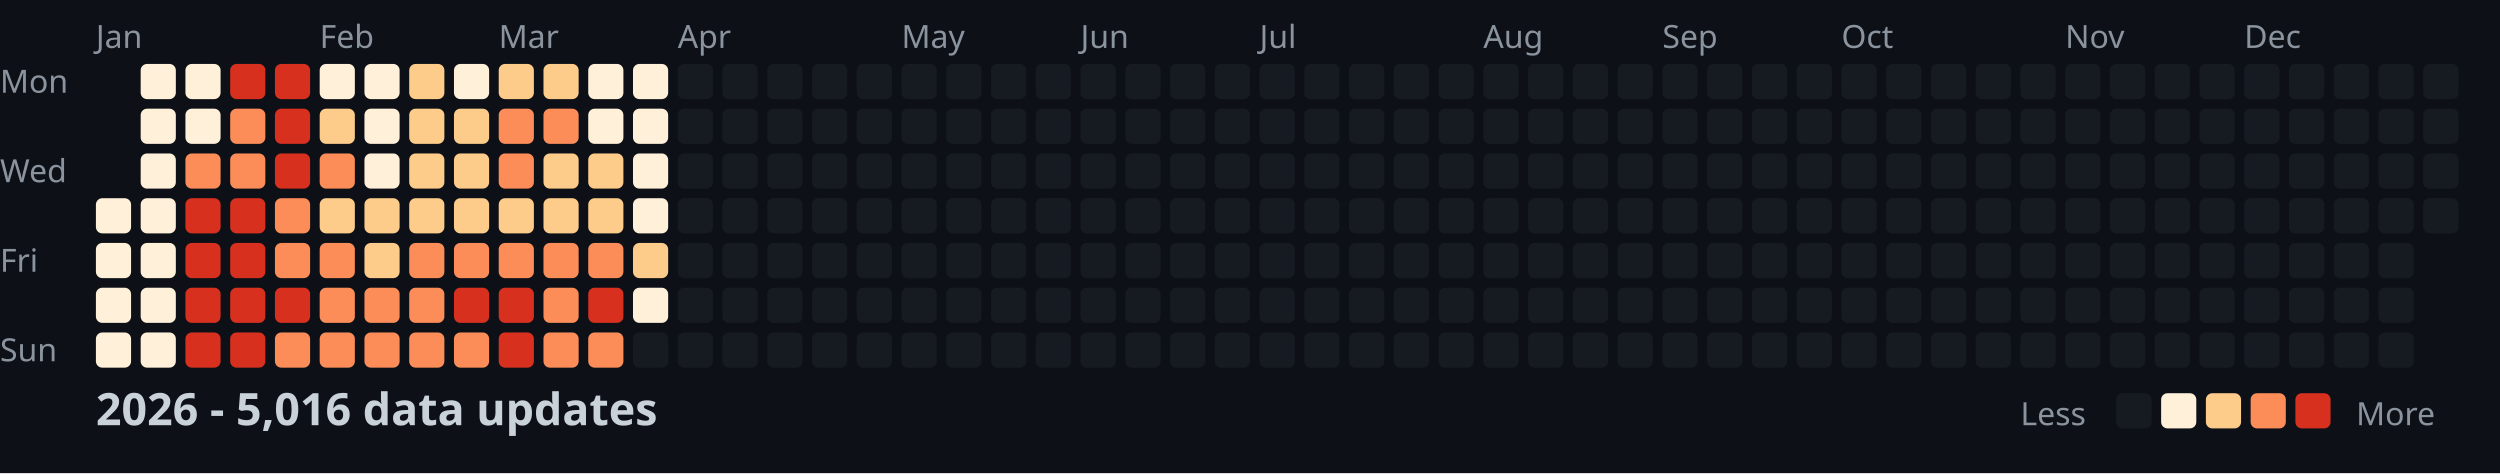
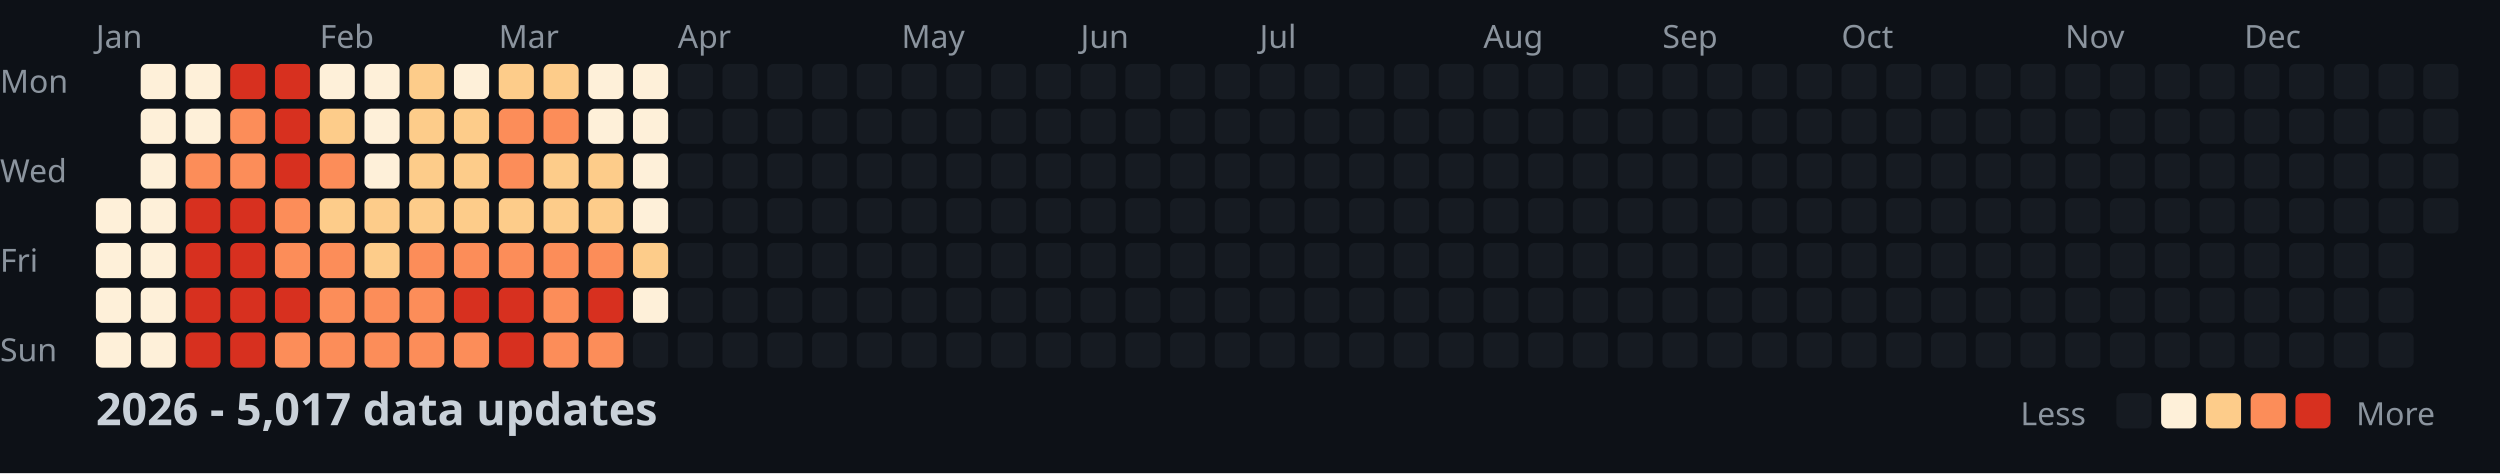
<svg xmlns="http://www.w3.org/2000/svg" width="782" height="148">
  <style>
    .month { font: 10px sans-serif; fill: #8b949e; }
    .day { font: 10px sans-serif; fill: #8b949e; }
    .title { font: bold 14px sans-serif; fill: #c9d1d9; }
    .legend { font: 10px sans-serif; fill: #8b949e; }
  </style>
  <rect width="100%" height="100%" fill="#0d1117" />
  <text x="0" y="29" class="day">Mon</text>
  <text x="0" y="57" class="day">Wed</text>
  <text x="0" y="85" class="day">Fri</text>
  <text x="0" y="113" class="day">Sun</text>
  <text x="30" y="15" class="month">Jan</text>
  <text x="100" y="15" class="month">Feb</text>
  <text x="156" y="15" class="month">Mar</text>
  <text x="212" y="15" class="month">Apr</text>
  <text x="282" y="15" class="month">May</text>
  <text x="338" y="15" class="month">Jun</text>
  <text x="394" y="15" class="month">Jul</text>
  <text x="464" y="15" class="month">Aug</text>
  <text x="520" y="15" class="month">Sep</text>
  <text x="576" y="15" class="month">Oct</text>
  <text x="646" y="15" class="month">Nov</text>
  <text x="702" y="15" class="month">Dec</text>
  <rect x="30" y="62" width="11" height="11" fill="#fef0d9" rx="2" />
  <rect x="30" y="76" width="11" height="11" fill="#fef0d9" rx="2" />
  <rect x="30" y="90" width="11" height="11" fill="#fef0d9" rx="2" />
  <rect x="30" y="104" width="11" height="11" fill="#fef0d9" rx="2" />
  <rect x="44" y="20" width="11" height="11" fill="#fef0d9" rx="2" />
  <rect x="44" y="34" width="11" height="11" fill="#fef0d9" rx="2" />
  <rect x="44" y="48" width="11" height="11" fill="#fef0d9" rx="2" />
  <rect x="44" y="62" width="11" height="11" fill="#fef0d9" rx="2" />
  <rect x="44" y="76" width="11" height="11" fill="#fef0d9" rx="2" />
  <rect x="44" y="90" width="11" height="11" fill="#fef0d9" rx="2" />
  <rect x="44" y="104" width="11" height="11" fill="#fef0d9" rx="2" />
  <rect x="58" y="20" width="11" height="11" fill="#fef0d9" rx="2" />
  <rect x="58" y="34" width="11" height="11" fill="#fef0d9" rx="2" />
  <rect x="58" y="48" width="11" height="11" fill="#fc8d59" rx="2" />
  <rect x="58" y="62" width="11" height="11" fill="#d7301f" rx="2" />
  <rect x="58" y="76" width="11" height="11" fill="#d7301f" rx="2" />
  <rect x="58" y="90" width="11" height="11" fill="#d7301f" rx="2" />
  <rect x="58" y="104" width="11" height="11" fill="#d7301f" rx="2" />
  <rect x="72" y="20" width="11" height="11" fill="#d7301f" rx="2" />
  <rect x="72" y="34" width="11" height="11" fill="#fc8d59" rx="2" />
  <rect x="72" y="48" width="11" height="11" fill="#fc8d59" rx="2" />
  <rect x="72" y="62" width="11" height="11" fill="#d7301f" rx="2" />
  <rect x="72" y="76" width="11" height="11" fill="#d7301f" rx="2" />
  <rect x="72" y="90" width="11" height="11" fill="#d7301f" rx="2" />
  <rect x="72" y="104" width="11" height="11" fill="#d7301f" rx="2" />
  <rect x="86" y="20" width="11" height="11" fill="#d7301f" rx="2" />
  <rect x="86" y="34" width="11" height="11" fill="#d7301f" rx="2" />
  <rect x="86" y="48" width="11" height="11" fill="#d7301f" rx="2" />
  <rect x="86" y="62" width="11" height="11" fill="#fc8d59" rx="2" />
  <rect x="86" y="76" width="11" height="11" fill="#fc8d59" rx="2" />
  <rect x="86" y="90" width="11" height="11" fill="#d7301f" rx="2" />
  <rect x="86" y="104" width="11" height="11" fill="#fc8d59" rx="2" />
  <rect x="100" y="20" width="11" height="11" fill="#fef0d9" rx="2" />
  <rect x="100" y="34" width="11" height="11" fill="#fdcc8a" rx="2" />
  <rect x="100" y="48" width="11" height="11" fill="#fc8d59" rx="2" />
  <rect x="100" y="62" width="11" height="11" fill="#fdcc8a" rx="2" />
  <rect x="100" y="76" width="11" height="11" fill="#fc8d59" rx="2" />
  <rect x="100" y="90" width="11" height="11" fill="#fc8d59" rx="2" />
  <rect x="100" y="104" width="11" height="11" fill="#fc8d59" rx="2" />
  <rect x="114" y="20" width="11" height="11" fill="#fef0d9" rx="2" />
  <rect x="114" y="34" width="11" height="11" fill="#fef0d9" rx="2" />
  <rect x="114" y="48" width="11" height="11" fill="#fef0d9" rx="2" />
  <rect x="114" y="62" width="11" height="11" fill="#fdcc8a" rx="2" />
  <rect x="114" y="76" width="11" height="11" fill="#fdcc8a" rx="2" />
  <rect x="114" y="90" width="11" height="11" fill="#fc8d59" rx="2" />
  <rect x="114" y="104" width="11" height="11" fill="#fc8d59" rx="2" />
  <rect x="128" y="20" width="11" height="11" fill="#fdcc8a" rx="2" />
  <rect x="128" y="34" width="11" height="11" fill="#fdcc8a" rx="2" />
  <rect x="128" y="48" width="11" height="11" fill="#fdcc8a" rx="2" />
  <rect x="128" y="62" width="11" height="11" fill="#fdcc8a" rx="2" />
  <rect x="128" y="76" width="11" height="11" fill="#fc8d59" rx="2" />
  <rect x="128" y="90" width="11" height="11" fill="#fc8d59" rx="2" />
  <rect x="128" y="104" width="11" height="11" fill="#fc8d59" rx="2" />
  <rect x="142" y="20" width="11" height="11" fill="#fef0d9" rx="2" />
  <rect x="142" y="34" width="11" height="11" fill="#fdcc8a" rx="2" />
  <rect x="142" y="48" width="11" height="11" fill="#fdcc8a" rx="2" />
  <rect x="142" y="62" width="11" height="11" fill="#fdcc8a" rx="2" />
  <rect x="142" y="76" width="11" height="11" fill="#fc8d59" rx="2" />
  <rect x="142" y="90" width="11" height="11" fill="#d7301f" rx="2" />
  <rect x="142" y="104" width="11" height="11" fill="#fc8d59" rx="2" />
  <rect x="156" y="20" width="11" height="11" fill="#fdcc8a" rx="2" />
  <rect x="156" y="34" width="11" height="11" fill="#fc8d59" rx="2" />
  <rect x="156" y="48" width="11" height="11" fill="#fc8d59" rx="2" />
  <rect x="156" y="62" width="11" height="11" fill="#fdcc8a" rx="2" />
  <rect x="156" y="76" width="11" height="11" fill="#fc8d59" rx="2" />
  <rect x="156" y="90" width="11" height="11" fill="#d7301f" rx="2" />
  <rect x="156" y="104" width="11" height="11" fill="#d7301f" rx="2" />
  <rect x="170" y="20" width="11" height="11" fill="#fdcc8a" rx="2" />
  <rect x="170" y="34" width="11" height="11" fill="#fc8d59" rx="2" />
  <rect x="170" y="48" width="11" height="11" fill="#fdcc8a" rx="2" />
  <rect x="170" y="62" width="11" height="11" fill="#fdcc8a" rx="2" />
  <rect x="170" y="76" width="11" height="11" fill="#fc8d59" rx="2" />
  <rect x="170" y="90" width="11" height="11" fill="#fc8d59" rx="2" />
  <rect x="170" y="104" width="11" height="11" fill="#fc8d59" rx="2" />
  <rect x="184" y="20" width="11" height="11" fill="#fef0d9" rx="2" />
  <rect x="184" y="34" width="11" height="11" fill="#fef0d9" rx="2" />
  <rect x="184" y="48" width="11" height="11" fill="#fdcc8a" rx="2" />
  <rect x="184" y="62" width="11" height="11" fill="#fdcc8a" rx="2" />
  <rect x="184" y="76" width="11" height="11" fill="#fc8d59" rx="2" />
  <rect x="184" y="90" width="11" height="11" fill="#d7301f" rx="2" />
  <rect x="184" y="104" width="11" height="11" fill="#fc8d59" rx="2" />
  <rect x="198" y="20" width="11" height="11" fill="#fef0d9" rx="2" />
  <rect x="198" y="34" width="11" height="11" fill="#fef0d9" rx="2" />
  <rect x="198" y="48" width="11" height="11" fill="#fef0d9" rx="2" />
  <rect x="198" y="62" width="11" height="11" fill="#fef0d9" rx="2" />
  <rect x="198" y="76" width="11" height="11" fill="#fdcc8a" rx="2" />
  <rect x="198" y="90" width="11" height="11" fill="#fef0d9" rx="2" />
  <rect x="198" y="104" width="11" height="11" fill="#161b22" rx="2" />
  <rect x="212" y="20" width="11" height="11" fill="#161b22" rx="2" />
  <rect x="212" y="34" width="11" height="11" fill="#161b22" rx="2" />
  <rect x="212" y="48" width="11" height="11" fill="#161b22" rx="2" />
  <rect x="212" y="62" width="11" height="11" fill="#161b22" rx="2" />
  <rect x="212" y="76" width="11" height="11" fill="#161b22" rx="2" />
  <rect x="212" y="90" width="11" height="11" fill="#161b22" rx="2" />
  <rect x="212" y="104" width="11" height="11" fill="#161b22" rx="2" />
  <rect x="226" y="20" width="11" height="11" fill="#161b22" rx="2" />
  <rect x="226" y="34" width="11" height="11" fill="#161b22" rx="2" />
  <rect x="226" y="48" width="11" height="11" fill="#161b22" rx="2" />
  <rect x="226" y="62" width="11" height="11" fill="#161b22" rx="2" />
  <rect x="226" y="76" width="11" height="11" fill="#161b22" rx="2" />
  <rect x="226" y="90" width="11" height="11" fill="#161b22" rx="2" />
  <rect x="226" y="104" width="11" height="11" fill="#161b22" rx="2" />
  <rect x="240" y="20" width="11" height="11" fill="#161b22" rx="2" />
  <rect x="240" y="34" width="11" height="11" fill="#161b22" rx="2" />
  <rect x="240" y="48" width="11" height="11" fill="#161b22" rx="2" />
  <rect x="240" y="62" width="11" height="11" fill="#161b22" rx="2" />
  <rect x="240" y="76" width="11" height="11" fill="#161b22" rx="2" />
  <rect x="240" y="90" width="11" height="11" fill="#161b22" rx="2" />
  <rect x="240" y="104" width="11" height="11" fill="#161b22" rx="2" />
  <rect x="254" y="20" width="11" height="11" fill="#161b22" rx="2" />
  <rect x="254" y="34" width="11" height="11" fill="#161b22" rx="2" />
  <rect x="254" y="48" width="11" height="11" fill="#161b22" rx="2" />
  <rect x="254" y="62" width="11" height="11" fill="#161b22" rx="2" />
  <rect x="254" y="76" width="11" height="11" fill="#161b22" rx="2" />
  <rect x="254" y="90" width="11" height="11" fill="#161b22" rx="2" />
  <rect x="254" y="104" width="11" height="11" fill="#161b22" rx="2" />
  <rect x="268" y="20" width="11" height="11" fill="#161b22" rx="2" />
  <rect x="268" y="34" width="11" height="11" fill="#161b22" rx="2" />
  <rect x="268" y="48" width="11" height="11" fill="#161b22" rx="2" />
  <rect x="268" y="62" width="11" height="11" fill="#161b22" rx="2" />
  <rect x="268" y="76" width="11" height="11" fill="#161b22" rx="2" />
  <rect x="268" y="90" width="11" height="11" fill="#161b22" rx="2" />
  <rect x="268" y="104" width="11" height="11" fill="#161b22" rx="2" />
  <rect x="282" y="20" width="11" height="11" fill="#161b22" rx="2" />
  <rect x="282" y="34" width="11" height="11" fill="#161b22" rx="2" />
  <rect x="282" y="48" width="11" height="11" fill="#161b22" rx="2" />
  <rect x="282" y="62" width="11" height="11" fill="#161b22" rx="2" />
  <rect x="282" y="76" width="11" height="11" fill="#161b22" rx="2" />
  <rect x="282" y="90" width="11" height="11" fill="#161b22" rx="2" />
  <rect x="282" y="104" width="11" height="11" fill="#161b22" rx="2" />
  <rect x="296" y="20" width="11" height="11" fill="#161b22" rx="2" />
  <rect x="296" y="34" width="11" height="11" fill="#161b22" rx="2" />
  <rect x="296" y="48" width="11" height="11" fill="#161b22" rx="2" />
  <rect x="296" y="62" width="11" height="11" fill="#161b22" rx="2" />
  <rect x="296" y="76" width="11" height="11" fill="#161b22" rx="2" />
  <rect x="296" y="90" width="11" height="11" fill="#161b22" rx="2" />
  <rect x="296" y="104" width="11" height="11" fill="#161b22" rx="2" />
  <rect x="310" y="20" width="11" height="11" fill="#161b22" rx="2" />
  <rect x="310" y="34" width="11" height="11" fill="#161b22" rx="2" />
  <rect x="310" y="48" width="11" height="11" fill="#161b22" rx="2" />
  <rect x="310" y="62" width="11" height="11" fill="#161b22" rx="2" />
  <rect x="310" y="76" width="11" height="11" fill="#161b22" rx="2" />
  <rect x="310" y="90" width="11" height="11" fill="#161b22" rx="2" />
  <rect x="310" y="104" width="11" height="11" fill="#161b22" rx="2" />
  <rect x="324" y="20" width="11" height="11" fill="#161b22" rx="2" />
  <rect x="324" y="34" width="11" height="11" fill="#161b22" rx="2" />
  <rect x="324" y="48" width="11" height="11" fill="#161b22" rx="2" />
  <rect x="324" y="62" width="11" height="11" fill="#161b22" rx="2" />
  <rect x="324" y="76" width="11" height="11" fill="#161b22" rx="2" />
  <rect x="324" y="90" width="11" height="11" fill="#161b22" rx="2" />
  <rect x="324" y="104" width="11" height="11" fill="#161b22" rx="2" />
  <rect x="338" y="20" width="11" height="11" fill="#161b22" rx="2" />
  <rect x="338" y="34" width="11" height="11" fill="#161b22" rx="2" />
  <rect x="338" y="48" width="11" height="11" fill="#161b22" rx="2" />
  <rect x="338" y="62" width="11" height="11" fill="#161b22" rx="2" />
  <rect x="338" y="76" width="11" height="11" fill="#161b22" rx="2" />
  <rect x="338" y="90" width="11" height="11" fill="#161b22" rx="2" />
  <rect x="338" y="104" width="11" height="11" fill="#161b22" rx="2" />
  <rect x="352" y="20" width="11" height="11" fill="#161b22" rx="2" />
  <rect x="352" y="34" width="11" height="11" fill="#161b22" rx="2" />
  <rect x="352" y="48" width="11" height="11" fill="#161b22" rx="2" />
  <rect x="352" y="62" width="11" height="11" fill="#161b22" rx="2" />
  <rect x="352" y="76" width="11" height="11" fill="#161b22" rx="2" />
  <rect x="352" y="90" width="11" height="11" fill="#161b22" rx="2" />
  <rect x="352" y="104" width="11" height="11" fill="#161b22" rx="2" />
  <rect x="366" y="20" width="11" height="11" fill="#161b22" rx="2" />
  <rect x="366" y="34" width="11" height="11" fill="#161b22" rx="2" />
  <rect x="366" y="48" width="11" height="11" fill="#161b22" rx="2" />
  <rect x="366" y="62" width="11" height="11" fill="#161b22" rx="2" />
  <rect x="366" y="76" width="11" height="11" fill="#161b22" rx="2" />
  <rect x="366" y="90" width="11" height="11" fill="#161b22" rx="2" />
  <rect x="366" y="104" width="11" height="11" fill="#161b22" rx="2" />
  <rect x="380" y="20" width="11" height="11" fill="#161b22" rx="2" />
  <rect x="380" y="34" width="11" height="11" fill="#161b22" rx="2" />
  <rect x="380" y="48" width="11" height="11" fill="#161b22" rx="2" />
  <rect x="380" y="62" width="11" height="11" fill="#161b22" rx="2" />
  <rect x="380" y="76" width="11" height="11" fill="#161b22" rx="2" />
  <rect x="380" y="90" width="11" height="11" fill="#161b22" rx="2" />
  <rect x="380" y="104" width="11" height="11" fill="#161b22" rx="2" />
  <rect x="394" y="20" width="11" height="11" fill="#161b22" rx="2" />
  <rect x="394" y="34" width="11" height="11" fill="#161b22" rx="2" />
  <rect x="394" y="48" width="11" height="11" fill="#161b22" rx="2" />
  <rect x="394" y="62" width="11" height="11" fill="#161b22" rx="2" />
  <rect x="394" y="76" width="11" height="11" fill="#161b22" rx="2" />
  <rect x="394" y="90" width="11" height="11" fill="#161b22" rx="2" />
  <rect x="394" y="104" width="11" height="11" fill="#161b22" rx="2" />
  <rect x="408" y="20" width="11" height="11" fill="#161b22" rx="2" />
  <rect x="408" y="34" width="11" height="11" fill="#161b22" rx="2" />
  <rect x="408" y="48" width="11" height="11" fill="#161b22" rx="2" />
  <rect x="408" y="62" width="11" height="11" fill="#161b22" rx="2" />
  <rect x="408" y="76" width="11" height="11" fill="#161b22" rx="2" />
  <rect x="408" y="90" width="11" height="11" fill="#161b22" rx="2" />
  <rect x="408" y="104" width="11" height="11" fill="#161b22" rx="2" />
  <rect x="422" y="20" width="11" height="11" fill="#161b22" rx="2" />
  <rect x="422" y="34" width="11" height="11" fill="#161b22" rx="2" />
  <rect x="422" y="48" width="11" height="11" fill="#161b22" rx="2" />
  <rect x="422" y="62" width="11" height="11" fill="#161b22" rx="2" />
  <rect x="422" y="76" width="11" height="11" fill="#161b22" rx="2" />
  <rect x="422" y="90" width="11" height="11" fill="#161b22" rx="2" />
  <rect x="422" y="104" width="11" height="11" fill="#161b22" rx="2" />
  <rect x="436" y="20" width="11" height="11" fill="#161b22" rx="2" />
  <rect x="436" y="34" width="11" height="11" fill="#161b22" rx="2" />
  <rect x="436" y="48" width="11" height="11" fill="#161b22" rx="2" />
  <rect x="436" y="62" width="11" height="11" fill="#161b22" rx="2" />
  <rect x="436" y="76" width="11" height="11" fill="#161b22" rx="2" />
  <rect x="436" y="90" width="11" height="11" fill="#161b22" rx="2" />
  <rect x="436" y="104" width="11" height="11" fill="#161b22" rx="2" />
  <rect x="450" y="20" width="11" height="11" fill="#161b22" rx="2" />
  <rect x="450" y="34" width="11" height="11" fill="#161b22" rx="2" />
  <rect x="450" y="48" width="11" height="11" fill="#161b22" rx="2" />
  <rect x="450" y="62" width="11" height="11" fill="#161b22" rx="2" />
  <rect x="450" y="76" width="11" height="11" fill="#161b22" rx="2" />
  <rect x="450" y="90" width="11" height="11" fill="#161b22" rx="2" />
  <rect x="450" y="104" width="11" height="11" fill="#161b22" rx="2" />
  <rect x="464" y="20" width="11" height="11" fill="#161b22" rx="2" />
  <rect x="464" y="34" width="11" height="11" fill="#161b22" rx="2" />
  <rect x="464" y="48" width="11" height="11" fill="#161b22" rx="2" />
  <rect x="464" y="62" width="11" height="11" fill="#161b22" rx="2" />
  <rect x="464" y="76" width="11" height="11" fill="#161b22" rx="2" />
  <rect x="464" y="90" width="11" height="11" fill="#161b22" rx="2" />
  <rect x="464" y="104" width="11" height="11" fill="#161b22" rx="2" />
  <rect x="478" y="20" width="11" height="11" fill="#161b22" rx="2" />
  <rect x="478" y="34" width="11" height="11" fill="#161b22" rx="2" />
  <rect x="478" y="48" width="11" height="11" fill="#161b22" rx="2" />
  <rect x="478" y="62" width="11" height="11" fill="#161b22" rx="2" />
  <rect x="478" y="76" width="11" height="11" fill="#161b22" rx="2" />
  <rect x="478" y="90" width="11" height="11" fill="#161b22" rx="2" />
  <rect x="478" y="104" width="11" height="11" fill="#161b22" rx="2" />
  <rect x="492" y="20" width="11" height="11" fill="#161b22" rx="2" />
  <rect x="492" y="34" width="11" height="11" fill="#161b22" rx="2" />
  <rect x="492" y="48" width="11" height="11" fill="#161b22" rx="2" />
  <rect x="492" y="62" width="11" height="11" fill="#161b22" rx="2" />
  <rect x="492" y="76" width="11" height="11" fill="#161b22" rx="2" />
  <rect x="492" y="90" width="11" height="11" fill="#161b22" rx="2" />
  <rect x="492" y="104" width="11" height="11" fill="#161b22" rx="2" />
  <rect x="506" y="20" width="11" height="11" fill="#161b22" rx="2" />
  <rect x="506" y="34" width="11" height="11" fill="#161b22" rx="2" />
  <rect x="506" y="48" width="11" height="11" fill="#161b22" rx="2" />
  <rect x="506" y="62" width="11" height="11" fill="#161b22" rx="2" />
  <rect x="506" y="76" width="11" height="11" fill="#161b22" rx="2" />
  <rect x="506" y="90" width="11" height="11" fill="#161b22" rx="2" />
  <rect x="506" y="104" width="11" height="11" fill="#161b22" rx="2" />
  <rect x="520" y="20" width="11" height="11" fill="#161b22" rx="2" />
  <rect x="520" y="34" width="11" height="11" fill="#161b22" rx="2" />
  <rect x="520" y="48" width="11" height="11" fill="#161b22" rx="2" />
  <rect x="520" y="62" width="11" height="11" fill="#161b22" rx="2" />
  <rect x="520" y="76" width="11" height="11" fill="#161b22" rx="2" />
  <rect x="520" y="90" width="11" height="11" fill="#161b22" rx="2" />
  <rect x="520" y="104" width="11" height="11" fill="#161b22" rx="2" />
  <rect x="534" y="20" width="11" height="11" fill="#161b22" rx="2" />
  <rect x="534" y="34" width="11" height="11" fill="#161b22" rx="2" />
  <rect x="534" y="48" width="11" height="11" fill="#161b22" rx="2" />
  <rect x="534" y="62" width="11" height="11" fill="#161b22" rx="2" />
  <rect x="534" y="76" width="11" height="11" fill="#161b22" rx="2" />
  <rect x="534" y="90" width="11" height="11" fill="#161b22" rx="2" />
  <rect x="534" y="104" width="11" height="11" fill="#161b22" rx="2" />
  <rect x="548" y="20" width="11" height="11" fill="#161b22" rx="2" />
  <rect x="548" y="34" width="11" height="11" fill="#161b22" rx="2" />
  <rect x="548" y="48" width="11" height="11" fill="#161b22" rx="2" />
  <rect x="548" y="62" width="11" height="11" fill="#161b22" rx="2" />
  <rect x="548" y="76" width="11" height="11" fill="#161b22" rx="2" />
  <rect x="548" y="90" width="11" height="11" fill="#161b22" rx="2" />
  <rect x="548" y="104" width="11" height="11" fill="#161b22" rx="2" />
  <rect x="562" y="20" width="11" height="11" fill="#161b22" rx="2" />
  <rect x="562" y="34" width="11" height="11" fill="#161b22" rx="2" />
  <rect x="562" y="48" width="11" height="11" fill="#161b22" rx="2" />
  <rect x="562" y="62" width="11" height="11" fill="#161b22" rx="2" />
  <rect x="562" y="76" width="11" height="11" fill="#161b22" rx="2" />
  <rect x="562" y="90" width="11" height="11" fill="#161b22" rx="2" />
  <rect x="562" y="104" width="11" height="11" fill="#161b22" rx="2" />
  <rect x="576" y="20" width="11" height="11" fill="#161b22" rx="2" />
  <rect x="576" y="34" width="11" height="11" fill="#161b22" rx="2" />
  <rect x="576" y="48" width="11" height="11" fill="#161b22" rx="2" />
  <rect x="576" y="62" width="11" height="11" fill="#161b22" rx="2" />
  <rect x="576" y="76" width="11" height="11" fill="#161b22" rx="2" />
  <rect x="576" y="90" width="11" height="11" fill="#161b22" rx="2" />
  <rect x="576" y="104" width="11" height="11" fill="#161b22" rx="2" />
  <rect x="590" y="20" width="11" height="11" fill="#161b22" rx="2" />
  <rect x="590" y="34" width="11" height="11" fill="#161b22" rx="2" />
  <rect x="590" y="48" width="11" height="11" fill="#161b22" rx="2" />
  <rect x="590" y="62" width="11" height="11" fill="#161b22" rx="2" />
  <rect x="590" y="76" width="11" height="11" fill="#161b22" rx="2" />
  <rect x="590" y="90" width="11" height="11" fill="#161b22" rx="2" />
  <rect x="590" y="104" width="11" height="11" fill="#161b22" rx="2" />
  <rect x="604" y="20" width="11" height="11" fill="#161b22" rx="2" />
  <rect x="604" y="34" width="11" height="11" fill="#161b22" rx="2" />
  <rect x="604" y="48" width="11" height="11" fill="#161b22" rx="2" />
  <rect x="604" y="62" width="11" height="11" fill="#161b22" rx="2" />
  <rect x="604" y="76" width="11" height="11" fill="#161b22" rx="2" />
  <rect x="604" y="90" width="11" height="11" fill="#161b22" rx="2" />
  <rect x="604" y="104" width="11" height="11" fill="#161b22" rx="2" />
  <rect x="618" y="20" width="11" height="11" fill="#161b22" rx="2" />
  <rect x="618" y="34" width="11" height="11" fill="#161b22" rx="2" />
  <rect x="618" y="48" width="11" height="11" fill="#161b22" rx="2" />
  <rect x="618" y="62" width="11" height="11" fill="#161b22" rx="2" />
  <rect x="618" y="76" width="11" height="11" fill="#161b22" rx="2" />
  <rect x="618" y="90" width="11" height="11" fill="#161b22" rx="2" />
  <rect x="618" y="104" width="11" height="11" fill="#161b22" rx="2" />
  <rect x="632" y="20" width="11" height="11" fill="#161b22" rx="2" />
  <rect x="632" y="34" width="11" height="11" fill="#161b22" rx="2" />
  <rect x="632" y="48" width="11" height="11" fill="#161b22" rx="2" />
  <rect x="632" y="62" width="11" height="11" fill="#161b22" rx="2" />
  <rect x="632" y="76" width="11" height="11" fill="#161b22" rx="2" />
  <rect x="632" y="90" width="11" height="11" fill="#161b22" rx="2" />
  <rect x="632" y="104" width="11" height="11" fill="#161b22" rx="2" />
  <rect x="646" y="20" width="11" height="11" fill="#161b22" rx="2" />
  <rect x="646" y="34" width="11" height="11" fill="#161b22" rx="2" />
  <rect x="646" y="48" width="11" height="11" fill="#161b22" rx="2" />
  <rect x="646" y="62" width="11" height="11" fill="#161b22" rx="2" />
  <rect x="646" y="76" width="11" height="11" fill="#161b22" rx="2" />
  <rect x="646" y="90" width="11" height="11" fill="#161b22" rx="2" />
  <rect x="646" y="104" width="11" height="11" fill="#161b22" rx="2" />
  <rect x="660" y="20" width="11" height="11" fill="#161b22" rx="2" />
  <rect x="660" y="34" width="11" height="11" fill="#161b22" rx="2" />
  <rect x="660" y="48" width="11" height="11" fill="#161b22" rx="2" />
  <rect x="660" y="62" width="11" height="11" fill="#161b22" rx="2" />
  <rect x="660" y="76" width="11" height="11" fill="#161b22" rx="2" />
  <rect x="660" y="90" width="11" height="11" fill="#161b22" rx="2" />
  <rect x="660" y="104" width="11" height="11" fill="#161b22" rx="2" />
  <rect x="674" y="20" width="11" height="11" fill="#161b22" rx="2" />
  <rect x="674" y="34" width="11" height="11" fill="#161b22" rx="2" />
  <rect x="674" y="48" width="11" height="11" fill="#161b22" rx="2" />
  <rect x="674" y="62" width="11" height="11" fill="#161b22" rx="2" />
  <rect x="674" y="76" width="11" height="11" fill="#161b22" rx="2" />
  <rect x="674" y="90" width="11" height="11" fill="#161b22" rx="2" />
  <rect x="674" y="104" width="11" height="11" fill="#161b22" rx="2" />
  <rect x="688" y="20" width="11" height="11" fill="#161b22" rx="2" />
  <rect x="688" y="34" width="11" height="11" fill="#161b22" rx="2" />
  <rect x="688" y="48" width="11" height="11" fill="#161b22" rx="2" />
  <rect x="688" y="62" width="11" height="11" fill="#161b22" rx="2" />
  <rect x="688" y="76" width="11" height="11" fill="#161b22" rx="2" />
  <rect x="688" y="90" width="11" height="11" fill="#161b22" rx="2" />
  <rect x="688" y="104" width="11" height="11" fill="#161b22" rx="2" />
  <rect x="702" y="20" width="11" height="11" fill="#161b22" rx="2" />
  <rect x="702" y="34" width="11" height="11" fill="#161b22" rx="2" />
  <rect x="702" y="48" width="11" height="11" fill="#161b22" rx="2" />
  <rect x="702" y="62" width="11" height="11" fill="#161b22" rx="2" />
  <rect x="702" y="76" width="11" height="11" fill="#161b22" rx="2" />
  <rect x="702" y="90" width="11" height="11" fill="#161b22" rx="2" />
  <rect x="702" y="104" width="11" height="11" fill="#161b22" rx="2" />
  <rect x="716" y="20" width="11" height="11" fill="#161b22" rx="2" />
  <rect x="716" y="34" width="11" height="11" fill="#161b22" rx="2" />
  <rect x="716" y="48" width="11" height="11" fill="#161b22" rx="2" />
  <rect x="716" y="62" width="11" height="11" fill="#161b22" rx="2" />
  <rect x="716" y="76" width="11" height="11" fill="#161b22" rx="2" />
  <rect x="716" y="90" width="11" height="11" fill="#161b22" rx="2" />
  <rect x="716" y="104" width="11" height="11" fill="#161b22" rx="2" />
  <rect x="730" y="20" width="11" height="11" fill="#161b22" rx="2" />
  <rect x="730" y="34" width="11" height="11" fill="#161b22" rx="2" />
  <rect x="730" y="48" width="11" height="11" fill="#161b22" rx="2" />
  <rect x="730" y="62" width="11" height="11" fill="#161b22" rx="2" />
  <rect x="730" y="76" width="11" height="11" fill="#161b22" rx="2" />
  <rect x="730" y="90" width="11" height="11" fill="#161b22" rx="2" />
  <rect x="730" y="104" width="11" height="11" fill="#161b22" rx="2" />
  <rect x="744" y="20" width="11" height="11" fill="#161b22" rx="2" />
  <rect x="744" y="34" width="11" height="11" fill="#161b22" rx="2" />
  <rect x="744" y="48" width="11" height="11" fill="#161b22" rx="2" />
  <rect x="744" y="62" width="11" height="11" fill="#161b22" rx="2" />
  <rect x="744" y="76" width="11" height="11" fill="#161b22" rx="2" />
  <rect x="744" y="90" width="11" height="11" fill="#161b22" rx="2" />
  <rect x="744" y="104" width="11" height="11" fill="#161b22" rx="2" />
  <rect x="758" y="20" width="11" height="11" fill="#161b22" rx="2" />
  <rect x="758" y="34" width="11" height="11" fill="#161b22" rx="2" />
  <rect x="758" y="48" width="11" height="11" fill="#161b22" rx="2" />
  <rect x="758" y="62" width="11" height="11" fill="#161b22" rx="2" />
-   <text x="30" y="133" class="title">2026 - 5,016 data updates</text>
+   <text x="30" y="133" class="title">2026 - 5,017 data updates</text>
  <text x="632" y="133" class="legend">Less</text>
  <rect x="662" y="123" width="11" height="11" fill="#161b22" rx="2" />
  <rect x="676" y="123" width="11" height="11" fill="#fef0d9" rx="2" />
  <rect x="690" y="123" width="11" height="11" fill="#fdcc8a" rx="2" />
  <rect x="704" y="123" width="11" height="11" fill="#fc8d59" rx="2" />
  <rect x="718" y="123" width="11" height="11" fill="#d7301f" rx="2" />
  <text x="737" y="133" class="legend">More</text>
</svg>
